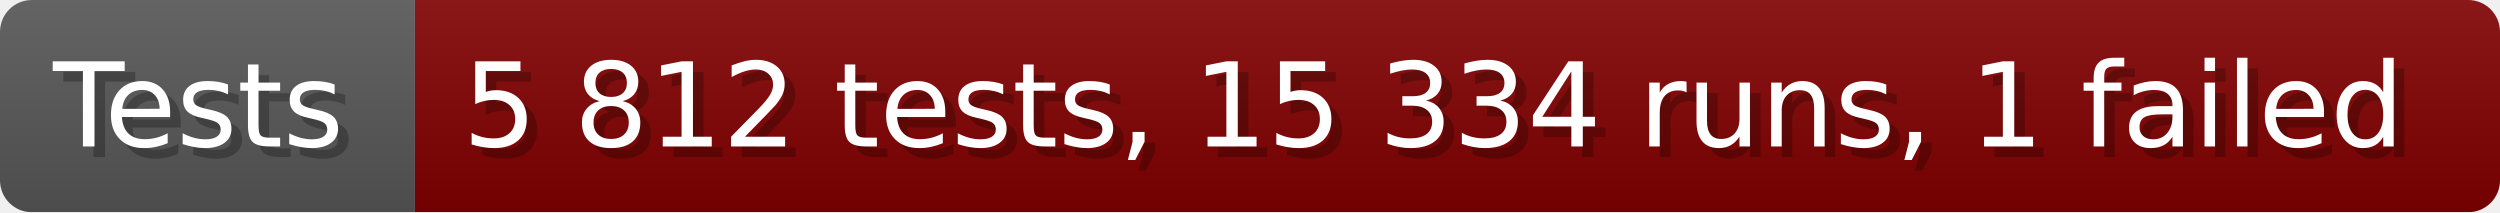
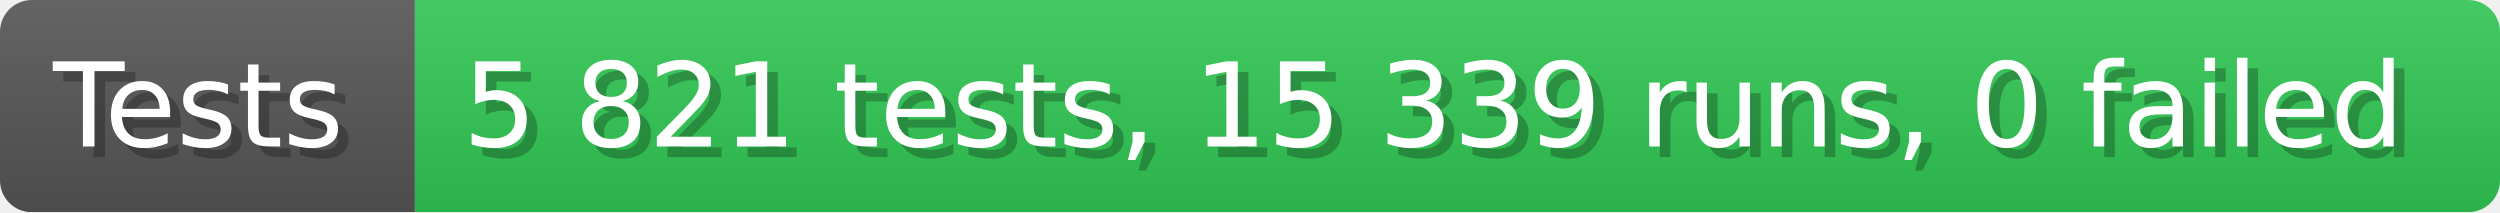
- <svg xmlns="http://www.w3.org/2000/svg" width="235.6" height="20" viewBox="0 0 2356 200" role="img" aria-label="Tests: 5 812 tests, 15 334 runs, 1 failed">
+ <svg xmlns="http://www.w3.org/2000/svg" width="235.6" height="20" viewBox="0 0 2356 200" role="img" aria-label="Tests: 5 821 tests, 15 339 runs, 0 failed">
  <linearGradient id="a" x2="0" y2="100%">
    <stop offset="0" stop-opacity=".1" stop-color="#EEE" />
    <stop offset="1" stop-opacity=".1" />
  </linearGradient>
  <mask id="m">
    <rect width="2356" height="200" rx="30" fill="#FFF" />
  </mask>
  <g mask="url(#m)">
    <rect width="391" height="200" fill="#555" />
-     <rect width="1965" height="200" fill="#800000" x="391" />
+     <rect width="1965" height="200" fill="#31c653" x="391" />
    <rect width="2356" height="200" fill="url(#a)" />
  </g>
  <g aria-hidden="true" fill="#fff" text-anchor="start" font-family="Verdana,DejaVu Sans,sans-serif" font-size="110">
    <text x="60" y="148" textLength="291" fill="#000" opacity="0.25">Tests</text>
    <text x="50" y="138" textLength="291">Tests</text>
-     <text x="446" y="148" textLength="1865" fill="#000" opacity="0.25">5 812 tests, 15 334 runs, 1 failed</text>
-     <text x="436" y="138" textLength="1865">5 812 tests, 15 334 runs, 1 failed</text>
+     <text x="446" y="148" textLength="1865" fill="#000" opacity="0.25">5 821 tests, 15 339 runs, 0 failed</text>
+     <text x="436" y="138" textLength="1865">5 821 tests, 15 339 runs, 0 failed</text>
  </g>
</svg>
